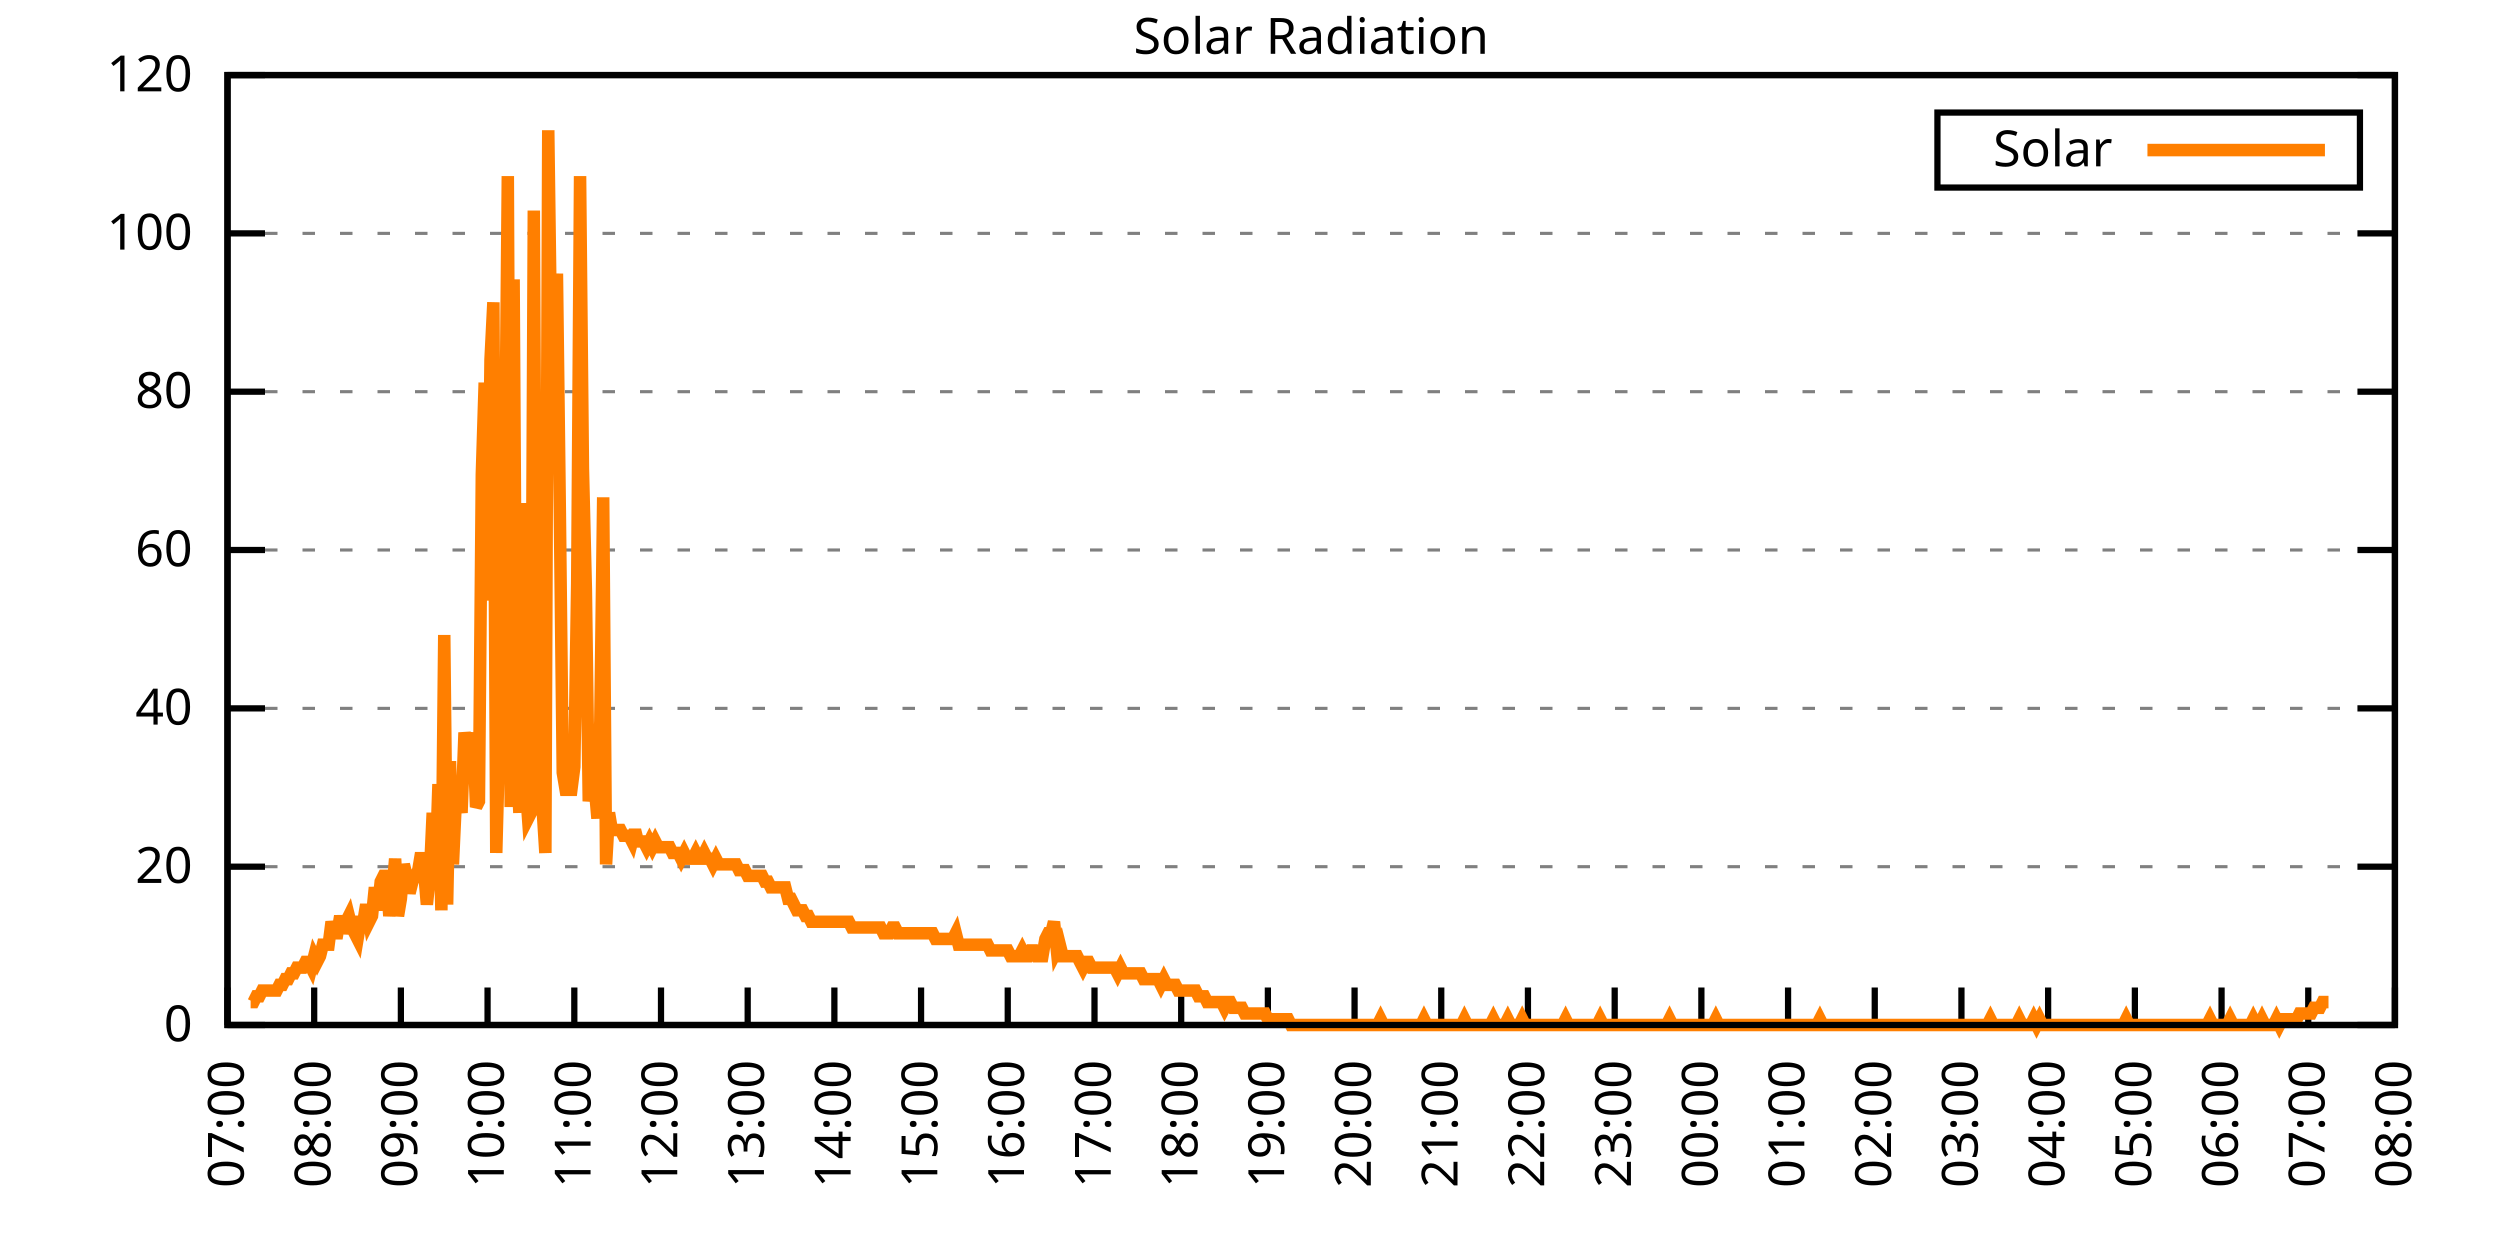
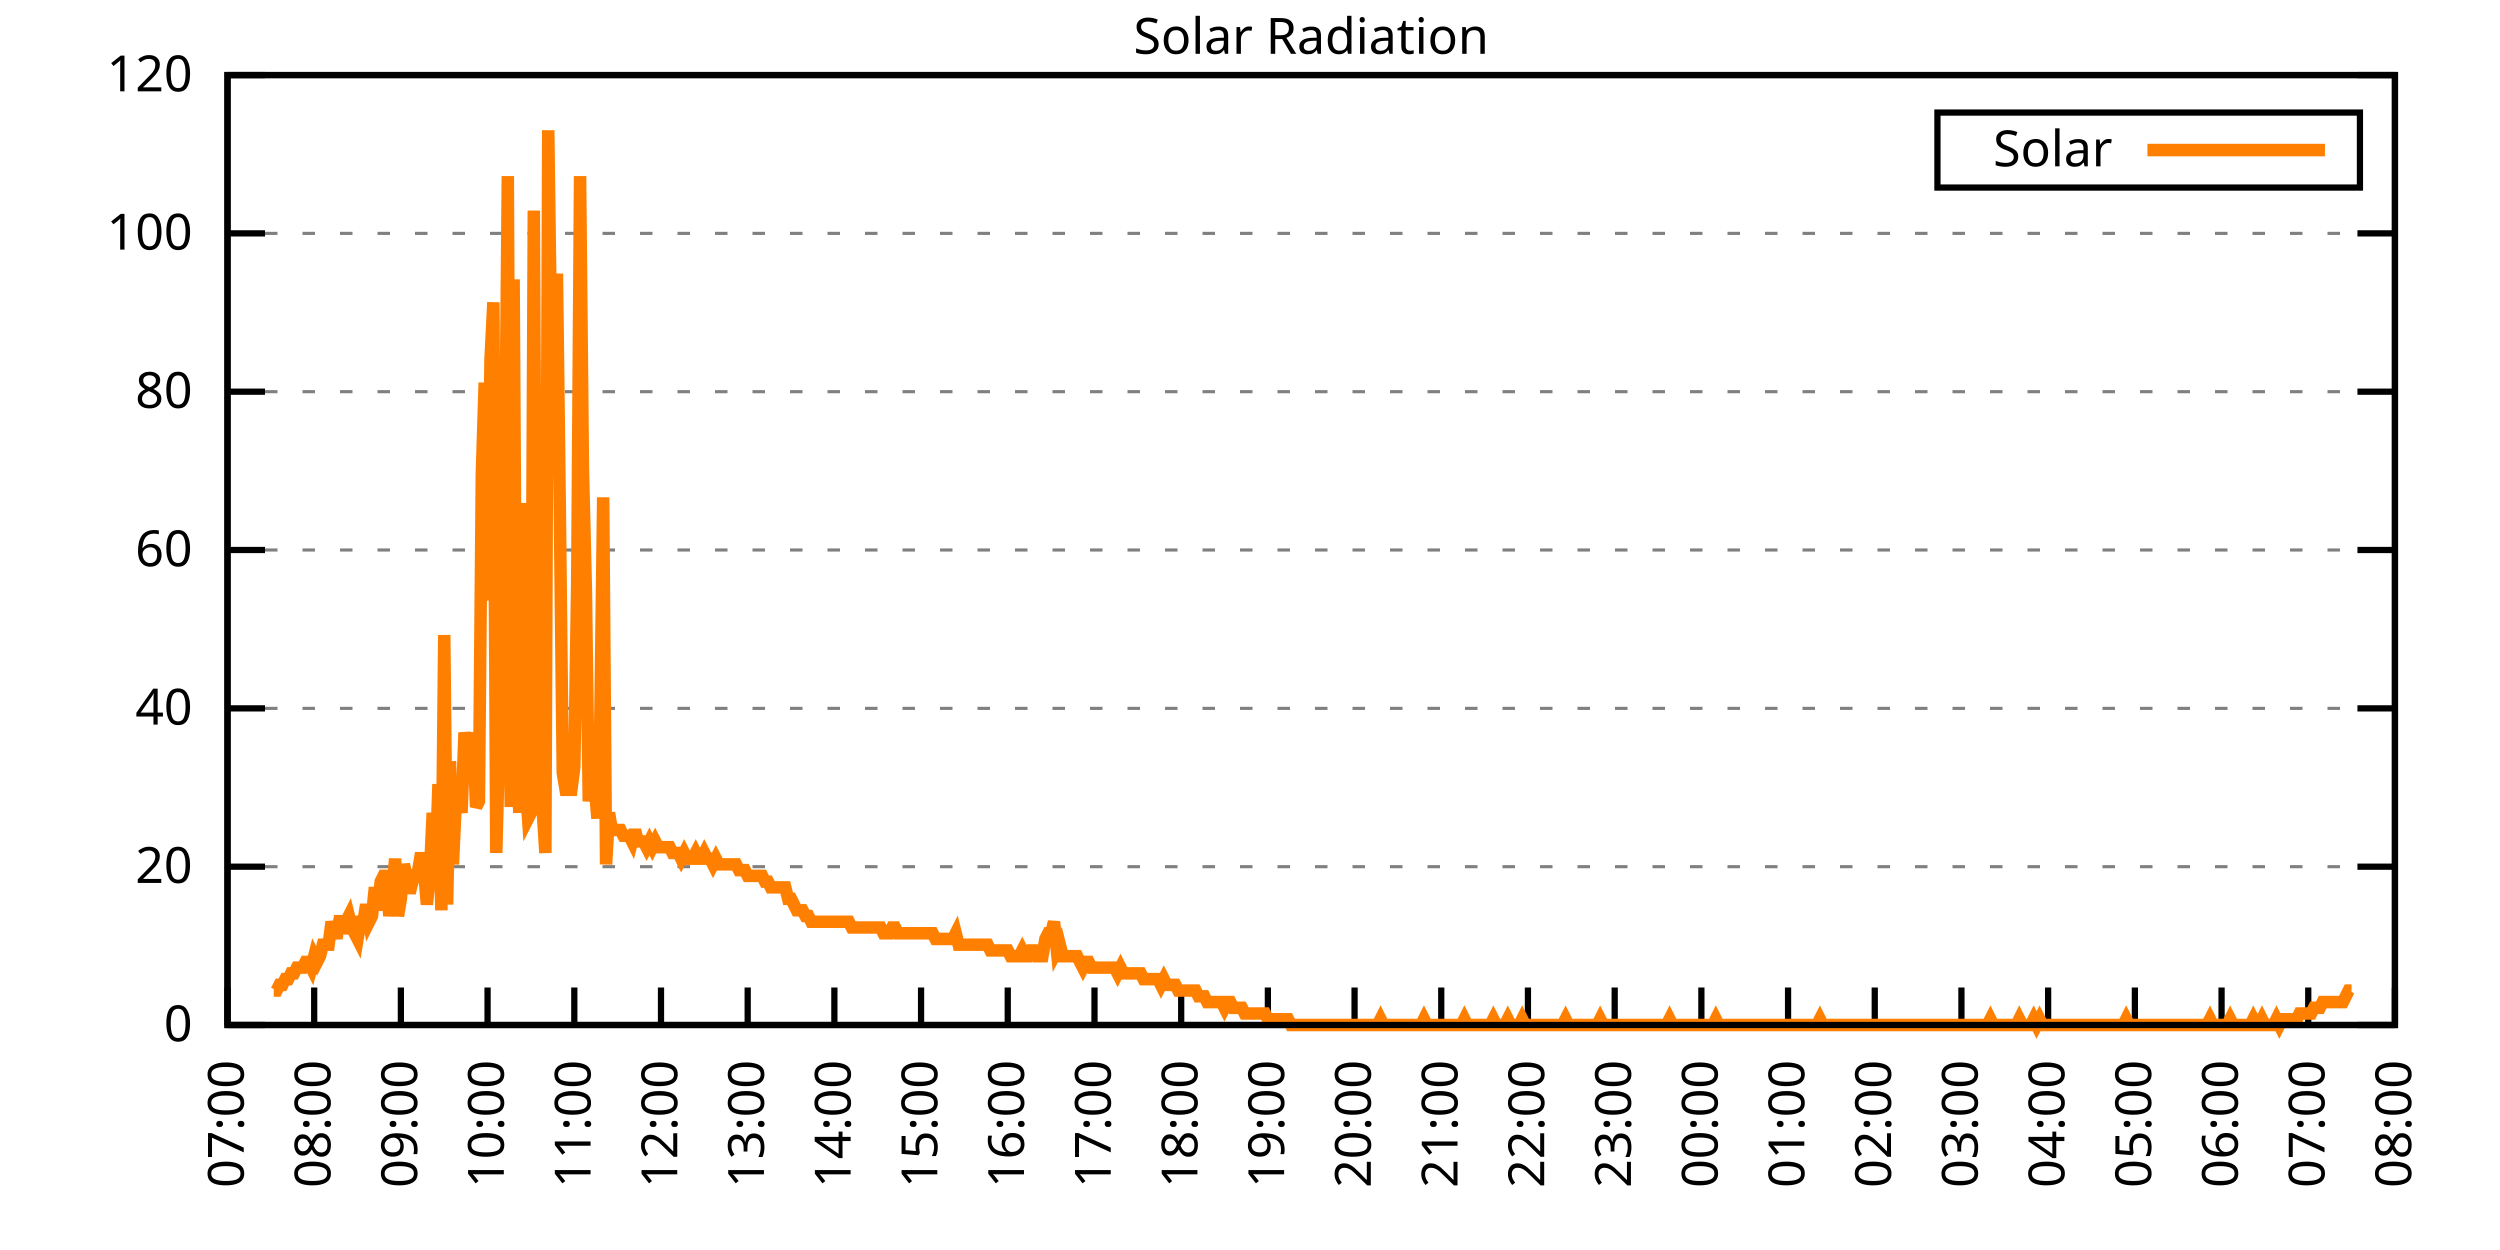
<svg xmlns="http://www.w3.org/2000/svg" xmlns:xlink="http://www.w3.org/1999/xlink" width="400" height="200" viewBox="0 0 400 200">
  <g id="gnuplot_canvas">
    <rect x="0" y="0" width="400" height="200" fill="none" />
    <defs>
      <circle id="gpDot" r="0.5" stroke-width="0.5" stroke="currentColor" />
      <path id="gpPt0" stroke-width="0.333" stroke="currentColor" d="M-1,0 h2 M0,-1 v2" />
      <path id="gpPt1" stroke-width="0.333" stroke="currentColor" d="M-1,-1 L1,1 M1,-1 L-1,1" />
      <path id="gpPt2" stroke-width="0.333" stroke="currentColor" d="M-1,0 L1,0 M0,-1 L0,1 M-1,-1 L1,1 M-1,1 L1,-1" />
      <rect id="gpPt3" stroke-width="0.333" stroke="currentColor" x="-1" y="-1" width="2" height="2" />
      <rect id="gpPt4" stroke-width="0.333" stroke="currentColor" fill="currentColor" x="-1" y="-1" width="2" height="2" />
      <circle id="gpPt5" stroke-width="0.333" stroke="currentColor" cx="0" cy="0" r="1" />
      <use xlink:href="#gpPt5" id="gpPt6" fill="currentColor" stroke="none" />
      <path id="gpPt7" stroke-width="0.333" stroke="currentColor" d="M0,-1.33 L-1.33,0.67 L1.33,0.67 z" />
      <use xlink:href="#gpPt7" id="gpPt8" fill="currentColor" stroke="none" />
      <use xlink:href="#gpPt7" id="gpPt9" stroke="currentColor" transform="rotate(180)" />
      <use xlink:href="#gpPt9" id="gpPt10" fill="currentColor" stroke="none" />
      <use xlink:href="#gpPt3" id="gpPt11" stroke="currentColor" transform="rotate(45)" />
      <use xlink:href="#gpPt11" id="gpPt12" fill="currentColor" stroke="none" />
      <path id="gpPt13" stroke-width="0.333" stroke="currentColor" d="M0,1.330 L1.265,0.411 L0.782,-1.067 L-0.782,-1.076 L-1.265,0.411 z" />
      <use xlink:href="#gpPt13" id="gpPt14" fill="currentColor" stroke="none" />
      <filter id="textbox" filterUnits="objectBoundingBox" x="0" y="0" height="1" width="1">
        <feFlood flood-color="white" flood-opacity="1" result="bgnd" />
        <feComposite in="SourceGraphic" in2="bgnd" operator="atop" />
      </filter>
      <filter id="greybox" filterUnits="objectBoundingBox" x="0" y="0" height="1" width="1">
        <feFlood flood-color="lightgrey" flood-opacity="1" result="grey" />
        <feComposite in="SourceGraphic" in2="grey" operator="atop" />
      </filter>
    </defs>
    <g fill="none" color="white" stroke="currentColor" stroke-width="1.00" stroke-linecap="butt" stroke-linejoin="miter">
</g>
    <g fill="none" color="black" stroke="currentColor" stroke-width="1.00" stroke-linecap="butt" stroke-linejoin="miter">
      <g stroke="none" shape-rendering="crispEdges">
        <polygon fill="rgb(255, 255, 255)" points="36.40,164.00 383.18,164.00 383.18,12.02 36.40,12.02 " />
      </g>
    </g>
    <g fill="none" color="black" stroke="currentColor" stroke-width="1.00" stroke-linecap="butt" stroke-linejoin="miter">
</g>
    <g fill="none" color="black" stroke="black" stroke-width="0.50" stroke-linecap="butt" stroke-linejoin="miter">
</g>
    <g fill="none" color="gray" stroke="currentColor" stroke-width="0.50" stroke-linecap="butt" stroke-linejoin="miter">
      <path stroke="gray" stroke-dasharray="2,4" class="gridline" d="M36.40,164.00 L383.19,164.00  " />
    </g>
    <g fill="none" color="gray" stroke="gray" stroke-width="1.00" stroke-linecap="butt" stroke-linejoin="miter">
</g>
    <g fill="none" color="black" stroke="currentColor" stroke-width="1.00" stroke-linecap="butt" stroke-linejoin="miter">
      <path stroke="black" d="M36.40,164.00 L42.40,164.00 M383.19,164.00 L377.19,164.00  " />
      <g transform="translate(30.80,166.60)" stroke="none" fill="black" font-family="Sans" font-size="8.00" text-anchor="end">
        <text>
          <tspan font-family="Sans"> 0</tspan>
        </text>
      </g>
    </g>
    <g fill="none" color="black" stroke="currentColor" stroke-width="1.00" stroke-linecap="butt" stroke-linejoin="miter">
</g>
    <g fill="none" color="black" stroke="black" stroke-width="0.50" stroke-linecap="butt" stroke-linejoin="miter">
</g>
    <g fill="none" color="gray" stroke="currentColor" stroke-width="0.50" stroke-linecap="butt" stroke-linejoin="miter">
      <path stroke="gray" stroke-dasharray="2,4" class="gridline" d="M36.40,138.67 L383.19,138.67  " />
    </g>
    <g fill="none" color="gray" stroke="gray" stroke-width="1.00" stroke-linecap="butt" stroke-linejoin="miter">
</g>
    <g fill="none" color="black" stroke="currentColor" stroke-width="1.00" stroke-linecap="butt" stroke-linejoin="miter">
      <path stroke="black" d="M36.40,138.67 L42.40,138.67 M383.19,138.67 L377.19,138.67  " />
      <g transform="translate(30.80,141.27)" stroke="none" fill="black" font-family="Sans" font-size="8.00" text-anchor="end">
        <text>
          <tspan font-family="Sans"> 20</tspan>
        </text>
      </g>
    </g>
    <g fill="none" color="black" stroke="currentColor" stroke-width="1.00" stroke-linecap="butt" stroke-linejoin="miter">
</g>
    <g fill="none" color="black" stroke="black" stroke-width="0.50" stroke-linecap="butt" stroke-linejoin="miter">
</g>
    <g fill="none" color="gray" stroke="currentColor" stroke-width="0.50" stroke-linecap="butt" stroke-linejoin="miter">
      <path stroke="gray" stroke-dasharray="2,4" class="gridline" d="M36.40,113.34 L383.19,113.34  " />
    </g>
    <g fill="none" color="gray" stroke="gray" stroke-width="1.00" stroke-linecap="butt" stroke-linejoin="miter">
</g>
    <g fill="none" color="black" stroke="currentColor" stroke-width="1.00" stroke-linecap="butt" stroke-linejoin="miter">
      <path stroke="black" d="M36.40,113.34 L42.40,113.34 M383.19,113.34 L377.19,113.34  " />
      <g transform="translate(30.80,115.94)" stroke="none" fill="black" font-family="Sans" font-size="8.00" text-anchor="end">
        <text>
          <tspan font-family="Sans"> 40</tspan>
        </text>
      </g>
    </g>
    <g fill="none" color="black" stroke="currentColor" stroke-width="1.00" stroke-linecap="butt" stroke-linejoin="miter">
</g>
    <g fill="none" color="black" stroke="black" stroke-width="0.50" stroke-linecap="butt" stroke-linejoin="miter">
</g>
    <g fill="none" color="gray" stroke="currentColor" stroke-width="0.50" stroke-linecap="butt" stroke-linejoin="miter">
      <path stroke="gray" stroke-dasharray="2,4" class="gridline" d="M36.40,88.00 L383.19,88.00  " />
    </g>
    <g fill="none" color="gray" stroke="gray" stroke-width="1.00" stroke-linecap="butt" stroke-linejoin="miter">
</g>
    <g fill="none" color="black" stroke="currentColor" stroke-width="1.00" stroke-linecap="butt" stroke-linejoin="miter">
      <path stroke="black" d="M36.40,88.00 L42.40,88.00 M383.19,88.00 L377.19,88.00  " />
      <g transform="translate(30.80,90.60)" stroke="none" fill="black" font-family="Sans" font-size="8.00" text-anchor="end">
        <text>
          <tspan font-family="Sans"> 60</tspan>
        </text>
      </g>
    </g>
    <g fill="none" color="black" stroke="currentColor" stroke-width="1.00" stroke-linecap="butt" stroke-linejoin="miter">
</g>
    <g fill="none" color="black" stroke="black" stroke-width="0.50" stroke-linecap="butt" stroke-linejoin="miter">
</g>
    <g fill="none" color="gray" stroke="currentColor" stroke-width="0.50" stroke-linecap="butt" stroke-linejoin="miter">
      <path stroke="gray" stroke-dasharray="2,4" class="gridline" d="M36.40,62.67 L383.19,62.67  " />
    </g>
    <g fill="none" color="gray" stroke="gray" stroke-width="1.00" stroke-linecap="butt" stroke-linejoin="miter">
</g>
    <g fill="none" color="black" stroke="currentColor" stroke-width="1.00" stroke-linecap="butt" stroke-linejoin="miter">
      <path stroke="black" d="M36.40,62.67 L42.40,62.67 M383.19,62.67 L377.19,62.67  " />
      <g transform="translate(30.80,65.27)" stroke="none" fill="black" font-family="Sans" font-size="8.00" text-anchor="end">
        <text>
          <tspan font-family="Sans"> 80</tspan>
        </text>
      </g>
    </g>
    <g fill="none" color="black" stroke="currentColor" stroke-width="1.00" stroke-linecap="butt" stroke-linejoin="miter">
</g>
    <g fill="none" color="black" stroke="black" stroke-width="0.50" stroke-linecap="butt" stroke-linejoin="miter">
</g>
    <g fill="none" color="gray" stroke="currentColor" stroke-width="0.50" stroke-linecap="butt" stroke-linejoin="miter">
      <path stroke="gray" stroke-dasharray="2,4" class="gridline" d="M36.40,37.34 L383.19,37.34  " />
    </g>
    <g fill="none" color="gray" stroke="gray" stroke-width="1.00" stroke-linecap="butt" stroke-linejoin="miter">
</g>
    <g fill="none" color="black" stroke="currentColor" stroke-width="1.00" stroke-linecap="butt" stroke-linejoin="miter">
      <path stroke="black" d="M36.40,37.34 L42.40,37.34 M383.19,37.34 L377.19,37.34  " />
      <g transform="translate(30.80,39.94)" stroke="none" fill="black" font-family="Sans" font-size="8.00" text-anchor="end">
        <text>
          <tspan font-family="Sans"> 100</tspan>
        </text>
      </g>
    </g>
    <g fill="none" color="black" stroke="currentColor" stroke-width="1.00" stroke-linecap="butt" stroke-linejoin="miter">
</g>
    <g fill="none" color="black" stroke="black" stroke-width="0.50" stroke-linecap="butt" stroke-linejoin="miter">
</g>
    <g fill="none" color="gray" stroke="currentColor" stroke-width="0.50" stroke-linecap="butt" stroke-linejoin="miter">
      <path stroke="gray" stroke-dasharray="2,4" class="gridline" d="M36.40,12.01 L383.19,12.01  " />
    </g>
    <g fill="none" color="gray" stroke="gray" stroke-width="1.00" stroke-linecap="butt" stroke-linejoin="miter">
</g>
    <g fill="none" color="black" stroke="currentColor" stroke-width="1.00" stroke-linecap="butt" stroke-linejoin="miter">
      <path stroke="black" d="M36.40,12.01 L42.40,12.01 M383.19,12.01 L377.19,12.01  " />
      <g transform="translate(30.80,14.61)" stroke="none" fill="black" font-family="Sans" font-size="8.00" text-anchor="end">
        <text>
          <tspan font-family="Sans"> 120</tspan>
        </text>
      </g>
    </g>
    <g fill="none" color="black" stroke="currentColor" stroke-width="1.00" stroke-linecap="butt" stroke-linejoin="miter">
      <path stroke="black" d="M36.40,164.00 L36.40,158.00  " />
      <g transform="translate(39.00,169.60) rotate(270.00)" stroke="none" fill="black" font-family="Sans" font-size="8.00" text-anchor="end">
        <text>
          <tspan font-family="Sans">07:00</tspan>
        </text>
      </g>
    </g>
    <g fill="none" color="black" stroke="currentColor" stroke-width="1.00" stroke-linecap="butt" stroke-linejoin="miter">
      <path stroke="black" d="M50.27,164.00 L50.27,158.00  " />
      <g transform="translate(52.87,169.60) rotate(270.00)" stroke="none" fill="black" font-family="Sans" font-size="8.00" text-anchor="end">
        <text>
          <tspan font-family="Sans">08:00</tspan>
        </text>
      </g>
    </g>
    <g fill="none" color="black" stroke="currentColor" stroke-width="1.00" stroke-linecap="butt" stroke-linejoin="miter">
      <path stroke="black" d="M64.14,164.00 L64.14,158.00  " />
      <g transform="translate(66.74,169.60) rotate(270.00)" stroke="none" fill="black" font-family="Sans" font-size="8.00" text-anchor="end">
        <text>
          <tspan font-family="Sans">09:00</tspan>
        </text>
      </g>
    </g>
    <g fill="none" color="black" stroke="currentColor" stroke-width="1.00" stroke-linecap="butt" stroke-linejoin="miter">
      <path stroke="black" d="M78.01,164.00 L78.01,158.00  " />
      <g transform="translate(80.61,169.60) rotate(270.00)" stroke="none" fill="black" font-family="Sans" font-size="8.00" text-anchor="end">
        <text>
          <tspan font-family="Sans">10:00</tspan>
        </text>
      </g>
    </g>
    <g fill="none" color="black" stroke="currentColor" stroke-width="1.00" stroke-linecap="butt" stroke-linejoin="miter">
      <path stroke="black" d="M91.89,164.00 L91.89,158.00  " />
      <g transform="translate(94.49,169.60) rotate(270.00)" stroke="none" fill="black" font-family="Sans" font-size="8.00" text-anchor="end">
        <text>
          <tspan font-family="Sans">11:00</tspan>
        </text>
      </g>
    </g>
    <g fill="none" color="black" stroke="currentColor" stroke-width="1.00" stroke-linecap="butt" stroke-linejoin="miter">
      <path stroke="black" d="M105.76,164.00 L105.76,158.00  " />
      <g transform="translate(108.36,169.60) rotate(270.00)" stroke="none" fill="black" font-family="Sans" font-size="8.00" text-anchor="end">
        <text>
          <tspan font-family="Sans">12:00</tspan>
        </text>
      </g>
    </g>
    <g fill="none" color="black" stroke="currentColor" stroke-width="1.00" stroke-linecap="butt" stroke-linejoin="miter">
      <path stroke="black" d="M119.63,164.00 L119.63,158.00  " />
      <g transform="translate(122.23,169.60) rotate(270.00)" stroke="none" fill="black" font-family="Sans" font-size="8.00" text-anchor="end">
        <text>
          <tspan font-family="Sans">13:00</tspan>
        </text>
      </g>
    </g>
    <g fill="none" color="black" stroke="currentColor" stroke-width="1.00" stroke-linecap="butt" stroke-linejoin="miter">
      <path stroke="black" d="M133.50,164.00 L133.50,158.00  " />
      <g transform="translate(136.10,169.60) rotate(270.00)" stroke="none" fill="black" font-family="Sans" font-size="8.00" text-anchor="end">
        <text>
          <tspan font-family="Sans">14:00</tspan>
        </text>
      </g>
    </g>
    <g fill="none" color="black" stroke="currentColor" stroke-width="1.00" stroke-linecap="butt" stroke-linejoin="miter">
      <path stroke="black" d="M147.37,164.00 L147.37,158.00  " />
      <g transform="translate(149.97,169.60) rotate(270.00)" stroke="none" fill="black" font-family="Sans" font-size="8.00" text-anchor="end">
        <text>
          <tspan font-family="Sans">15:00</tspan>
        </text>
      </g>
    </g>
    <g fill="none" color="black" stroke="currentColor" stroke-width="1.00" stroke-linecap="butt" stroke-linejoin="miter">
      <path stroke="black" d="M161.24,164.00 L161.24,158.00  " />
      <g transform="translate(163.84,169.60) rotate(270.00)" stroke="none" fill="black" font-family="Sans" font-size="8.00" text-anchor="end">
        <text>
          <tspan font-family="Sans">16:00</tspan>
        </text>
      </g>
    </g>
    <g fill="none" color="black" stroke="currentColor" stroke-width="1.00" stroke-linecap="butt" stroke-linejoin="miter">
      <path stroke="black" d="M175.12,164.00 L175.12,158.00  " />
      <g transform="translate(177.72,169.60) rotate(270.00)" stroke="none" fill="black" font-family="Sans" font-size="8.00" text-anchor="end">
        <text>
          <tspan font-family="Sans">17:00</tspan>
        </text>
      </g>
    </g>
    <g fill="none" color="black" stroke="currentColor" stroke-width="1.00" stroke-linecap="butt" stroke-linejoin="miter">
      <path stroke="black" d="M188.99,164.00 L188.99,158.00  " />
      <g transform="translate(191.59,169.60) rotate(270.00)" stroke="none" fill="black" font-family="Sans" font-size="8.00" text-anchor="end">
        <text>
          <tspan font-family="Sans">18:00</tspan>
        </text>
      </g>
    </g>
    <g fill="none" color="black" stroke="currentColor" stroke-width="1.00" stroke-linecap="butt" stroke-linejoin="miter">
      <path stroke="black" d="M202.86,164.00 L202.86,158.00  " />
      <g transform="translate(205.46,169.60) rotate(270.00)" stroke="none" fill="black" font-family="Sans" font-size="8.00" text-anchor="end">
        <text>
          <tspan font-family="Sans">19:00</tspan>
        </text>
      </g>
    </g>
    <g fill="none" color="black" stroke="currentColor" stroke-width="1.00" stroke-linecap="butt" stroke-linejoin="miter">
      <path stroke="black" d="M216.73,164.00 L216.73,158.00  " />
      <g transform="translate(219.33,169.60) rotate(270.00)" stroke="none" fill="black" font-family="Sans" font-size="8.00" text-anchor="end">
        <text>
          <tspan font-family="Sans">20:00</tspan>
        </text>
      </g>
    </g>
    <g fill="none" color="black" stroke="currentColor" stroke-width="1.00" stroke-linecap="butt" stroke-linejoin="miter">
      <path stroke="black" d="M230.60,164.00 L230.60,158.00  " />
      <g transform="translate(233.20,169.60) rotate(270.00)" stroke="none" fill="black" font-family="Sans" font-size="8.00" text-anchor="end">
        <text>
          <tspan font-family="Sans">21:00</tspan>
        </text>
      </g>
    </g>
    <g fill="none" color="black" stroke="currentColor" stroke-width="1.00" stroke-linecap="butt" stroke-linejoin="miter">
      <path stroke="black" d="M244.47,164.00 L244.47,158.00  " />
      <g transform="translate(247.07,169.60) rotate(270.00)" stroke="none" fill="black" font-family="Sans" font-size="8.00" text-anchor="end">
        <text>
          <tspan font-family="Sans">22:00</tspan>
        </text>
      </g>
    </g>
    <g fill="none" color="black" stroke="currentColor" stroke-width="1.00" stroke-linecap="butt" stroke-linejoin="miter">
      <path stroke="black" d="M258.35,164.00 L258.35,158.00  " />
      <g transform="translate(260.95,169.60) rotate(270.00)" stroke="none" fill="black" font-family="Sans" font-size="8.00" text-anchor="end">
        <text>
          <tspan font-family="Sans">23:00</tspan>
        </text>
      </g>
    </g>
    <g fill="none" color="black" stroke="currentColor" stroke-width="1.00" stroke-linecap="butt" stroke-linejoin="miter">
      <path stroke="black" d="M272.22,164.00 L272.22,158.00  " />
      <g transform="translate(274.82,169.60) rotate(270.00)" stroke="none" fill="black" font-family="Sans" font-size="8.00" text-anchor="end">
        <text>
          <tspan font-family="Sans">00:00</tspan>
        </text>
      </g>
    </g>
    <g fill="none" color="black" stroke="currentColor" stroke-width="1.00" stroke-linecap="butt" stroke-linejoin="miter">
      <path stroke="black" d="M286.09,164.00 L286.09,158.00  " />
      <g transform="translate(288.69,169.60) rotate(270.00)" stroke="none" fill="black" font-family="Sans" font-size="8.00" text-anchor="end">
        <text>
          <tspan font-family="Sans">01:00</tspan>
        </text>
      </g>
    </g>
    <g fill="none" color="black" stroke="currentColor" stroke-width="1.00" stroke-linecap="butt" stroke-linejoin="miter">
      <path stroke="black" d="M299.96,164.00 L299.96,158.00  " />
      <g transform="translate(302.56,169.60) rotate(270.00)" stroke="none" fill="black" font-family="Sans" font-size="8.00" text-anchor="end">
        <text>
          <tspan font-family="Sans">02:00</tspan>
        </text>
      </g>
    </g>
    <g fill="none" color="black" stroke="currentColor" stroke-width="1.00" stroke-linecap="butt" stroke-linejoin="miter">
      <path stroke="black" d="M313.83,164.00 L313.83,158.00  " />
      <g transform="translate(316.43,169.60) rotate(270.00)" stroke="none" fill="black" font-family="Sans" font-size="8.00" text-anchor="end">
        <text>
          <tspan font-family="Sans">03:00</tspan>
        </text>
      </g>
    </g>
    <g fill="none" color="black" stroke="currentColor" stroke-width="1.00" stroke-linecap="butt" stroke-linejoin="miter">
      <path stroke="black" d="M327.70,164.00 L327.70,158.00  " />
      <g transform="translate(330.30,169.60) rotate(270.00)" stroke="none" fill="black" font-family="Sans" font-size="8.00" text-anchor="end">
        <text>
          <tspan font-family="Sans">04:00</tspan>
        </text>
      </g>
    </g>
    <g fill="none" color="black" stroke="currentColor" stroke-width="1.00" stroke-linecap="butt" stroke-linejoin="miter">
      <path stroke="black" d="M341.58,164.00 L341.58,158.00  " />
      <g transform="translate(344.18,169.60) rotate(270.00)" stroke="none" fill="black" font-family="Sans" font-size="8.00" text-anchor="end">
        <text>
          <tspan font-family="Sans">05:00</tspan>
        </text>
      </g>
    </g>
    <g fill="none" color="black" stroke="currentColor" stroke-width="1.00" stroke-linecap="butt" stroke-linejoin="miter">
      <path stroke="black" d="M355.45,164.00 L355.45,158.00  " />
      <g transform="translate(358.05,169.60) rotate(270.00)" stroke="none" fill="black" font-family="Sans" font-size="8.00" text-anchor="end">
        <text>
          <tspan font-family="Sans">06:00</tspan>
        </text>
      </g>
    </g>
    <g fill="none" color="black" stroke="currentColor" stroke-width="1.00" stroke-linecap="butt" stroke-linejoin="miter">
      <path stroke="black" d="M369.32,164.00 L369.32,158.00  " />
      <g transform="translate(371.92,169.60) rotate(270.00)" stroke="none" fill="black" font-family="Sans" font-size="8.00" text-anchor="end">
        <text>
          <tspan font-family="Sans">07:00</tspan>
        </text>
      </g>
    </g>
    <g fill="none" color="black" stroke="currentColor" stroke-width="1.00" stroke-linecap="butt" stroke-linejoin="miter">
      <path stroke="black" d="M383.19,164.00 L383.19,158.00  " />
      <g transform="translate(385.79,169.60) rotate(270.00)" stroke="none" fill="black" font-family="Sans" font-size="8.00" text-anchor="end">
        <text>
          <tspan font-family="Sans">08:00</tspan>
        </text>
      </g>
    </g>
    <g fill="none" color="black" stroke="currentColor" stroke-width="1.00" stroke-linecap="butt" stroke-linejoin="miter">
</g>
    <g fill="none" color="black" stroke="currentColor" stroke-width="1.00" stroke-linecap="butt" stroke-linejoin="miter">
      <path stroke="black" d="M36.40,12.01 L36.40,164.00 L383.19,164.00 L383.19,12.01 L36.40,12.01 Z  " />
    </g>
    <g fill="none" color="black" stroke="currentColor" stroke-width="1.00" stroke-linecap="butt" stroke-linejoin="miter">
</g>
    <g fill="none" color="black" stroke="currentColor" stroke-width="1.00" stroke-linecap="butt" stroke-linejoin="miter">
      <path stroke="black" d="M309.99,30.01 L309.99,18.01 L377.59,18.01 L377.59,30.01 L309.99,30.01 Z  " />
    </g>
    <g id="Solar_Radiation_plot_1">
      <g fill="none" color="white" stroke="black" stroke-width="2.00" stroke-linecap="butt" stroke-linejoin="miter">
</g>
      <g fill="none" color="black" stroke="currentColor" stroke-width="2.00" stroke-linecap="butt" stroke-linejoin="miter">
        <g transform="translate(337.99,26.61)" stroke="none" fill="black" font-family="Sans" font-size="8.00" text-anchor="end">
          <text>
            <tspan font-family="Sans">Solar</tspan>
          </text>
        </g>
      </g>
      <g fill="none" color="black" stroke="currentColor" stroke-width="2.00" stroke-linecap="butt" stroke-linejoin="miter">
-         <path stroke="rgb(255, 127,   0)" d="M343.59,24.01 L371.99,24.01 M40.10,160.33 L40.56,160.33 L41.02,159.41 L41.49,159.41 L41.95,158.49 L42.41,158.49   L42.87,158.49 L43.34,158.49 L43.80,158.49 L44.26,158.49 L44.72,157.58 L45.19,157.58 L45.65,156.66 L46.11,156.66   L46.57,155.74 L47.03,155.74 L47.50,154.82 L47.96,154.82 L48.42,154.82 L48.88,153.91 L49.35,153.91 L49.81,154.82   L50.27,152.99 L50.73,153.91 L51.20,152.99 L51.66,151.15 L52.12,151.15 L52.58,151.15 L53.05,147.48 L53.51,149.32   L53.97,149.32 L54.43,146.56 L54.90,149.32 L55.36,147.48 L55.82,146.56 L56.28,148.40 L56.75,149.32 L57.21,150.23   L57.67,147.48 L58.13,147.48 L58.59,144.73 L59.06,147.48 L59.52,146.56 L59.98,141.98 L60.44,145.65 L60.91,141.06   L61.37,140.14 L61.83,140.14 L62.29,146.56 L62.76,142.89 L63.22,137.39 L63.68,146.56 L64.14,143.81 L64.61,138.30   L65.07,140.14 L65.53,142.89 L65.99,141.06 L66.46,140.14 L66.92,139.22 L67.38,136.47 L67.84,139.22 L68.30,144.73   L68.77,140.14 L69.23,130.05 L69.69,139.22 L70.15,125.46 L70.62,145.65 L71.08,101.60 L71.54,144.73 L72.00,121.79   L72.47,138.30 L72.93,128.21 L73.39,127.29 L73.85,130.05 L74.32,117.20 L74.78,119.95 L75.24,121.79 L75.70,117.20   L76.17,129.13 L76.63,128.21 L77.09,75.90 L77.55,61.22 L78.01,96.09 L78.48,57.55 L78.94,48.37 L79.40,136.47   L79.86,119.03 L80.33,64.89 L80.79,79.57 L81.25,28.18 L81.71,129.13 L82.18,44.70 L82.64,120.87 L83.10,130.05   L83.56,80.49 L84.03,124.54 L84.49,130.96 L84.95,130.05 L85.41,33.69 L85.88,129.13 L86.34,93.34 L86.80,129.13   L87.26,136.47 L87.72,20.84 L88.19,55.71 L88.65,56.63 L89.11,43.78 L89.57,81.41 L90.04,123.62 L90.50,126.37   L90.96,126.37 L91.42,126.37 L91.89,122.70 L92.35,93.34 L92.81,28.18 L93.27,74.98 L93.74,94.26 L94.20,128.21   L94.66,124.54 L95.12,125.46 L95.59,130.96 L96.05,115.36 L96.51,79.57 L96.97,138.30 L97.44,130.05 L97.90,132.80   L98.36,132.80 L98.82,132.80 L99.28,132.80 L99.75,133.72 L100.21,133.72 L100.67,133.72 L101.13,134.63 L101.60,132.80   L102.06,134.63 L102.52,134.63 L102.98,134.63 L103.45,135.55 L103.91,134.63 L104.37,135.55 L104.83,134.63 L105.30,135.55   L105.76,135.55 L106.22,135.55 L106.68,135.55 L107.15,135.55 L107.61,136.47 L108.07,136.47 L108.53,136.47 L108.99,137.39   L109.46,136.47 L109.92,137.39 L110.38,137.39 L110.84,137.39 L111.31,136.47 L111.77,137.39 L112.23,137.39 L112.69,136.47   L113.16,137.39 L113.62,137.39 L114.08,138.30 L114.54,137.39 L115.01,138.30 L115.47,138.30 L115.93,138.30 L116.39,138.30   L116.86,138.30 L117.32,138.30 L117.78,138.30 L118.24,139.22 L118.70,139.22 L119.17,139.22 L119.63,140.14 L120.09,140.14   L120.55,140.14 L121.02,140.14 L121.48,140.14 L121.94,140.14 L122.40,141.06 L122.87,141.06 L123.33,141.98 L123.79,141.98   L124.25,141.98 L124.72,141.98 L125.18,141.98 L125.64,141.98 L126.10,143.81 L126.57,143.81 L127.03,144.73 L127.49,145.65   L127.95,145.65 L128.41,145.65 L128.88,146.56 L129.34,146.56 L129.80,147.48 L130.26,147.48 L130.73,147.48 L131.19,147.48   L131.65,147.48 L132.11,147.48 L132.58,147.48 L133.04,147.48 L133.50,147.48 L133.96,147.48 L134.43,147.48 L134.89,147.48   L135.35,147.48 L135.81,147.48 L136.28,148.40 L136.74,148.40 L137.20,148.40 L137.66,148.40 L138.13,148.40 L138.59,148.40   L139.05,148.40 L139.51,148.40 L139.97,148.40 L140.44,148.40 L140.90,148.40 L141.36,149.32 L141.82,149.32 L142.29,149.32   L142.75,148.40 L143.21,148.40 L143.67,149.32 L144.14,149.32 L144.60,149.32 L145.06,149.32 L145.52,149.32 L145.99,149.32   L146.45,149.32 L146.91,149.32 L147.37,149.32 L147.84,149.32 L148.30,149.32 L148.76,149.32 L149.22,149.32 L149.68,150.23   L150.15,150.23 L150.61,150.23 L151.07,150.23 L151.53,150.23 L152.00,150.23 L152.46,150.23 L152.92,149.32 L153.38,151.15   L153.85,151.15 L154.31,151.15 L154.77,151.15 L155.23,151.15 L155.70,151.15 L156.16,151.15 L156.62,151.15 L157.08,151.15   L157.55,151.15 L158.01,151.15 L158.47,152.07 L158.93,152.07 L159.39,152.07 L159.86,152.07 L160.32,152.07 L160.78,152.07   L161.24,152.07 L161.71,152.99 L162.17,152.99 L162.63,152.99 L163.09,152.99 L163.56,152.07 L164.02,152.99 L164.48,152.99   L164.94,152.07 L165.41,152.07 L165.87,152.99 L166.33,152.99 L166.79,152.99 L167.26,150.23 L167.72,149.32 L168.18,149.32   L168.64,147.48 L169.10,152.07 L169.57,151.15 L170.03,152.99 L170.49,152.99 L170.95,152.99 L171.42,152.99 L171.88,152.99   L172.34,152.99 L172.80,153.91 L173.27,154.82 L173.73,153.91 L174.19,153.91 L174.65,154.82 L175.12,154.82 L175.58,154.82   L176.04,154.82 L176.50,154.82 L176.97,154.82 L177.43,154.82 L177.89,154.82 L178.35,154.82 L178.82,155.74 L179.28,154.82   L179.74,155.74 L180.20,155.74 L180.66,155.74 L181.13,155.74 L181.59,155.74 L182.05,155.74 L182.51,155.74 L182.98,156.66   L183.44,156.66 L183.90,156.66 L184.36,156.66 L184.83,156.66 L185.29,156.66 L185.75,157.58 L186.21,156.66 L186.68,157.58   L187.14,157.58 L187.60,157.58 L188.06,157.58 L188.53,158.49 L188.99,158.49 L189.45,158.49 L189.91,158.49 L190.37,158.49   L190.84,158.49 L191.30,158.49 L191.76,159.41 L192.22,159.41 L192.69,159.41 L193.15,160.33 L193.61,160.33 L194.07,160.33   L194.54,160.33 L195.00,160.33 L195.46,160.33 L195.92,161.25 L196.39,160.33 L196.85,160.33 L197.31,161.25 L197.77,161.25   L198.24,161.25 L198.70,161.25 L199.16,162.16 L199.62,162.16 L200.08,162.16 L200.55,162.16 L201.01,162.16 L201.47,162.16   L201.93,162.16 L202.40,162.16 L202.86,163.08 L203.32,163.08 L203.78,163.08 L204.25,163.08 L204.71,163.08 L205.17,163.08   L205.63,163.08 L206.10,163.08 L206.56,164.00 L207.02,164.00 L207.48,164.00 L207.95,164.00 L208.41,164.00 L208.87,164.00   L209.33,164.00 L209.80,164.00 L210.26,164.00 L210.72,164.00 L211.18,164.00 L211.64,164.00 L212.11,164.00 L212.57,164.00   L213.03,164.00 L213.49,164.00 L213.96,164.00 L214.42,164.00 L214.88,164.00 L215.34,164.00 L215.81,164.00 L216.27,164.00   L216.73,164.00 L217.19,164.00 L217.66,164.00 L218.12,164.00 L218.58,164.00 L219.04,164.00 L219.51,164.00 L219.97,164.00   L220.43,164.00 L220.89,163.08 L221.35,164.00 L221.82,164.00 L222.28,164.00 L222.74,164.00 L223.20,164.00 L223.67,164.00   L224.13,164.00 L224.59,164.00 L225.05,164.00 L225.52,164.00 L225.98,164.00 L226.44,164.00 L226.90,164.00 L227.37,164.00   L227.83,163.08 L228.29,164.00 L228.75,164.00 L229.22,164.00 L229.68,164.00 L230.14,164.00 L230.60,164.00 L231.06,164.00   L231.53,164.00 L231.99,164.00 L232.45,164.00 L232.91,164.00 L233.38,164.00 L233.84,164.00 L234.30,163.08 L234.76,164.00   L235.23,164.00 L235.69,164.00 L236.15,164.00 L236.61,164.00 L237.08,164.00 L237.54,164.00 L238.00,164.00 L238.46,164.00   L238.93,163.08 L239.39,164.00 L239.85,164.00 L240.31,164.00 L240.77,164.00 L241.24,163.08 L241.70,164.00 L242.16,164.00   L242.62,164.00 L243.09,164.00 L243.55,163.08 L244.01,164.00 L244.47,164.00 L244.94,164.00 L245.40,164.00 L245.86,164.00   L246.32,164.00 L246.79,164.00 L247.25,164.00 L247.71,164.00 L248.17,164.00 L248.64,164.00 L249.10,164.00 L249.56,164.00   L250.02,164.00 L250.49,163.08 L250.95,164.00 L251.41,164.00 L251.87,164.00 L252.33,164.00 L252.80,164.00 L253.26,164.00   L253.72,164.00 L254.18,164.00 L254.65,164.00 L255.11,164.00 L255.57,164.00 L256.03,163.08 L256.50,164.00 L256.96,164.00   L257.42,164.00 L257.88,164.00 L258.35,164.00 L258.81,164.00 L259.27,164.00 L259.73,164.00 L260.20,164.00 L260.66,164.00   L261.12,164.00 L261.58,164.00 L262.04,164.00 L262.51,164.00 L262.97,164.00 L263.43,164.00 L263.89,164.00 L264.36,164.00   L264.82,164.00 L265.28,164.00 L265.74,164.00 L266.21,164.00 L266.67,164.00 L267.13,163.08 L267.59,164.00 L268.06,164.00   L268.52,164.00 L268.98,164.00 L269.44,164.00 L269.91,164.00 L270.37,164.00 L270.83,164.00 L271.29,164.00 L271.75,164.00   L272.22,164.00 L272.68,164.00 L273.14,164.00 L273.60,164.00 L274.07,164.00 L274.53,163.08 L274.99,164.00 L275.45,164.00   L275.92,164.00 L276.38,164.00 L276.84,164.00 L277.30,164.00 L277.77,164.00 L278.23,164.00 L278.69,164.00 L279.15,164.00   L279.62,164.00 L280.08,164.00 L280.54,164.00 L281.00,164.00 L281.46,164.00 L281.93,164.00 L282.39,164.00 L282.85,164.00   L283.31,164.00 L283.78,164.00 L284.24,164.00 L284.70,164.00 L285.16,164.00 L285.63,164.00 L286.09,164.00 L286.55,164.00   L287.01,164.00 L287.48,164.00 L287.94,164.00 L288.40,164.00 L288.86,164.00 L289.33,164.00 L289.79,164.00 L290.25,164.00   L290.71,164.00 L291.18,163.08 L291.64,164.00 L292.10,164.00 L292.56,164.00 L293.02,164.00 L293.49,164.00 L293.95,164.00   L294.41,164.00 L294.87,164.00 L295.34,164.00 L295.80,164.00 L296.26,164.00 L296.72,164.00 L297.19,164.00 L297.65,164.00   L298.11,164.00 L298.57,164.00 L299.04,164.00 L299.50,164.00 L299.96,164.00 L300.42,164.00 L300.89,164.00 L301.35,164.00   L301.81,164.00 L302.27,164.00 L302.73,164.00 L303.20,164.00 L303.66,164.00 L304.12,164.00 L304.58,164.00 L305.05,164.00   L305.51,164.00 L305.97,164.00 L306.43,164.00 L306.90,164.00 L307.36,164.00 L307.82,164.00 L308.28,164.00 L308.75,164.00   L309.21,164.00 L309.67,164.00 L310.13,164.00 L310.60,164.00 L311.06,164.00 L311.52,164.00 L311.98,164.00 L312.44,164.00   L312.91,164.00 L313.37,164.00 L313.83,164.00 L314.29,164.00 L314.76,164.00 L315.22,164.00 L315.68,164.00 L316.14,164.00   L316.61,164.00 L317.07,164.00 L317.53,164.00 L317.99,164.00 L318.46,163.08 L318.92,164.00 L319.38,164.00 L319.84,164.00   L320.31,164.00 L320.77,164.00 L321.23,164.00 L321.69,164.00 L322.15,164.00 L322.62,164.00 L323.08,163.08 L323.54,164.00   L324.00,164.00 L324.47,164.00 L324.93,164.00 L325.39,163.08 L325.85,164.00 L326.32,163.08 L326.78,164.00 L327.24,164.00   L327.70,164.00 L328.17,164.00 L328.63,164.00 L329.09,164.00 L329.55,164.00 L330.02,164.00 L330.48,164.00 L330.94,164.00   L331.40,164.00 L331.87,164.00 L332.33,164.00 L332.79,164.00 L333.25,164.00 L333.71,164.00 L334.18,164.00 L334.64,164.00   L335.10,164.00 L335.56,164.00 L336.03,164.00 L336.49,164.00 L336.95,164.00 L337.41,164.00 L337.88,164.00 L338.34,164.00   L338.80,164.00 L339.26,164.00 L339.73,164.00 L340.19,163.08 L340.65,164.00 L341.11,164.00 L341.58,164.00 L342.04,164.00   L342.50,164.00 L342.96,164.00 L343.42,164.00 L343.89,164.00 L344.35,164.00 L344.81,164.00 L345.27,164.00 L345.74,164.00   L346.20,164.00 L346.66,164.00 L347.12,164.00 L347.59,164.00 L348.05,164.00 L348.51,164.00 L348.97,164.00 L349.44,164.00   L349.90,164.00 L350.36,164.00 L350.82,164.00 L351.29,164.00 L351.75,164.00 L352.21,164.00 L352.67,164.00 L353.13,164.00   L353.60,163.08 L354.06,164.00 L354.52,164.00 L354.98,164.00 L355.45,164.00 L355.91,164.00 L356.37,164.00 L356.83,163.08   L357.30,164.00 L357.76,164.00 L358.22,164.00 L358.68,164.00 L359.15,164.00 L359.61,164.00 L360.07,164.00 L360.53,163.08   L361.00,164.00 L361.46,164.00 L361.92,163.08 L362.38,164.00 L362.84,164.00 L363.31,164.00 L363.77,164.00 L364.23,163.08   L364.69,164.00 L365.16,163.08 L365.62,163.08 L366.08,163.08 L366.54,163.08 L367.01,163.08 L367.47,163.08 L367.93,162.16   L368.39,162.16 L368.86,162.16 L369.32,162.16 L369.78,162.16 L370.24,161.25 L370.71,161.25 L371.17,161.25 L371.63,160.33   L372.09,160.33 L372.56,160.33  " />
+         <path stroke="rgb(255, 127,   0)" d="M343.59,24.01 L371.99,24.01 M43.80,158.49 L44.26,158.49 L44.72,157.58 L45.19,157.58 L45.65,156.66 L46.11,156.66   L46.57,155.74 L47.03,155.74 L47.50,154.82 L47.96,154.82 L48.42,154.82 L48.88,153.91 L49.35,153.91 L49.81,154.82   L50.27,152.99 L50.73,153.91 L51.20,152.99 L51.66,151.15 L52.12,151.15 L52.58,151.15 L53.05,147.48 L53.51,149.32   L53.97,149.32 L54.43,146.56 L54.90,149.32 L55.36,147.48 L55.82,146.56 L56.28,148.40 L56.75,149.32 L57.21,150.23   L57.67,147.48 L58.13,147.48 L58.59,144.73 L59.06,147.48 L59.52,146.56 L59.98,141.98 L60.44,145.65 L60.91,141.06   L61.37,140.14 L61.83,140.14 L62.29,146.56 L62.76,142.89 L63.22,137.39 L63.68,146.56 L64.14,143.81 L64.61,138.30   L65.07,140.14 L65.53,142.89 L65.99,141.06 L66.46,140.14 L66.92,139.22 L67.38,136.47 L67.84,139.22 L68.30,144.73   L68.77,140.14 L69.23,130.05 L69.69,139.22 L70.15,125.46 L70.62,145.65 L71.08,101.60 L71.54,144.73 L72.00,121.79   L72.47,138.30 L72.93,128.21 L73.39,127.29 L73.85,130.05 L74.32,117.20 L74.78,119.95 L75.24,121.79 L75.70,117.20   L76.17,129.13 L76.63,128.21 L77.09,75.90 L77.55,61.22 L78.01,96.09 L78.48,57.55 L78.94,48.37 L79.40,136.47   L79.86,119.03 L80.33,64.89 L80.79,79.57 L81.25,28.18 L81.71,129.13 L82.18,44.70 L82.64,120.87 L83.10,130.05   L83.56,80.49 L84.03,124.54 L84.49,130.96 L84.95,130.05 L85.41,33.69 L85.88,129.13 L86.34,93.34 L86.80,129.13   L87.26,136.47 L87.72,20.84 L88.19,55.71 L88.65,56.63 L89.11,43.78 L89.57,81.41 L90.04,123.62 L90.50,126.37   L90.96,126.37 L91.42,126.37 L91.89,122.70 L92.35,93.34 L92.81,28.18 L93.27,74.98 L93.74,94.26 L94.20,128.21   L94.66,124.54 L95.12,125.46 L95.59,130.96 L96.05,115.36 L96.51,79.57 L96.97,138.30 L97.44,130.05 L97.90,132.80   L98.36,132.80 L98.82,132.80 L99.28,132.80 L99.75,133.72 L100.21,133.72 L100.67,133.72 L101.13,134.63 L101.60,132.80   L102.06,134.63 L102.52,134.63 L102.98,134.63 L103.45,135.55 L103.91,134.63 L104.37,135.55 L104.83,134.63 L105.30,135.55   L105.76,135.55 L106.22,135.55 L106.68,135.55 L107.15,135.55 L107.61,136.47 L108.07,136.47 L108.53,136.47 L108.99,137.39   L109.46,136.47 L109.92,137.39 L110.38,137.39 L110.84,137.39 L111.31,136.47 L111.77,137.39 L112.23,137.39 L112.69,136.47   L113.16,137.39 L113.62,137.39 L114.08,138.30 L114.54,137.39 L115.01,138.30 L115.47,138.30 L115.93,138.30 L116.39,138.30   L116.86,138.30 L117.32,138.30 L117.78,138.30 L118.24,139.22 L118.70,139.22 L119.17,139.22 L119.63,140.14 L120.09,140.14   L120.55,140.14 L121.02,140.14 L121.48,140.14 L121.94,140.14 L122.40,141.06 L122.87,141.06 L123.33,141.98 L123.79,141.98   L124.25,141.98 L124.72,141.98 L125.18,141.98 L125.64,141.98 L126.10,143.81 L126.57,143.81 L127.03,144.73 L127.49,145.65   L127.95,145.65 L128.41,145.65 L128.88,146.56 L129.34,146.56 L129.80,147.48 L130.26,147.48 L130.73,147.48 L131.19,147.48   L131.65,147.48 L132.11,147.48 L132.58,147.48 L133.04,147.48 L133.50,147.48 L133.96,147.48 L134.43,147.48 L134.89,147.48   L135.35,147.48 L135.81,147.48 L136.28,148.40 L136.74,148.40 L137.20,148.40 L137.66,148.40 L138.13,148.40 L138.59,148.40   L139.05,148.40 L139.51,148.40 L139.97,148.40 L140.44,148.40 L140.90,148.40 L141.36,149.32 L141.82,149.32 L142.29,149.32   L142.75,148.40 L143.21,148.40 L143.67,149.32 L144.14,149.32 L144.60,149.32 L145.06,149.32 L145.52,149.32 L145.99,149.32   L146.45,149.32 L146.91,149.32 L147.37,149.32 L147.84,149.32 L148.30,149.32 L148.76,149.32 L149.22,149.32 L149.68,150.23   L150.15,150.23 L150.61,150.23 L151.07,150.23 L151.53,150.23 L152.00,150.23 L152.46,150.23 L152.92,149.32 L153.38,151.15   L153.85,151.15 L154.31,151.15 L154.77,151.15 L155.23,151.15 L155.70,151.15 L156.16,151.15 L156.62,151.15 L157.08,151.15   L157.55,151.15 L158.01,151.15 L158.47,152.07 L158.93,152.07 L159.39,152.07 L159.86,152.07 L160.32,152.07 L160.78,152.07   L161.24,152.07 L161.71,152.99 L162.17,152.99 L162.63,152.99 L163.09,152.99 L163.56,152.07 L164.02,152.99 L164.48,152.99   L164.94,152.07 L165.41,152.07 L165.87,152.99 L166.33,152.99 L166.79,152.99 L167.26,150.23 L167.72,149.32 L168.18,149.32   L168.64,147.48 L169.10,152.07 L169.57,151.15 L170.03,152.99 L170.49,152.99 L170.95,152.99 L171.42,152.99 L171.88,152.99   L172.34,152.99 L172.80,153.91 L173.27,154.82 L173.73,153.91 L174.19,153.91 L174.65,154.82 L175.12,154.82 L175.58,154.82   L176.04,154.82 L176.50,154.82 L176.97,154.82 L177.43,154.82 L177.89,154.82 L178.35,154.82 L178.82,155.74 L179.28,154.82   L179.74,155.74 L180.20,155.74 L180.66,155.74 L181.13,155.74 L181.59,155.74 L182.05,155.74 L182.51,155.74 L182.98,156.66   L183.44,156.66 L183.90,156.66 L184.36,156.66 L184.83,156.66 L185.29,156.66 L185.75,157.58 L186.21,156.66 L186.68,157.58   L187.14,157.58 L187.60,157.58 L188.06,157.58 L188.53,158.49 L188.99,158.49 L189.45,158.49 L189.91,158.49 L190.37,158.49   L190.84,158.49 L191.30,158.49 L191.76,159.41 L192.22,159.41 L192.69,159.41 L193.15,160.33 L193.61,160.33 L194.07,160.33   L194.54,160.33 L195.00,160.33 L195.46,160.33 L195.92,161.25 L196.39,160.33 L196.85,160.33 L197.31,161.25 L197.77,161.25   L198.24,161.25 L198.70,161.25 L199.16,162.16 L199.62,162.16 L200.08,162.16 L200.55,162.16 L201.01,162.16 L201.47,162.16   L201.93,162.16 L202.40,162.16 L202.86,163.08 L203.32,163.08 L203.78,163.08 L204.25,163.08 L204.71,163.08 L205.17,163.08   L205.63,163.08 L206.10,163.08 L206.56,164.00 L207.02,164.00 L207.48,164.00 L207.95,164.00 L208.41,164.00 L208.87,164.00   L209.33,164.00 L209.80,164.00 L210.26,164.00 L210.72,164.00 L211.18,164.00 L211.64,164.00 L212.11,164.00 L212.57,164.00   L213.03,164.00 L213.49,164.00 L213.96,164.00 L214.42,164.00 L214.88,164.00 L215.34,164.00 L215.81,164.00 L216.27,164.00   L216.73,164.00 L217.19,164.00 L217.66,164.00 L218.12,164.00 L218.58,164.00 L219.04,164.00 L219.51,164.00 L219.97,164.00   L220.43,164.00 L220.89,163.08 L221.35,164.00 L221.82,164.00 L222.28,164.00 L222.74,164.00 L223.20,164.00 L223.67,164.00   L224.13,164.00 L224.59,164.00 L225.05,164.00 L225.52,164.00 L225.98,164.00 L226.44,164.00 L226.90,164.00 L227.37,164.00   L227.83,163.08 L228.29,164.00 L228.75,164.00 L229.22,164.00 L229.68,164.00 L230.14,164.00 L230.60,164.00 L231.06,164.00   L231.53,164.00 L231.99,164.00 L232.45,164.00 L232.91,164.00 L233.38,164.00 L233.84,164.00 L234.30,163.08 L234.76,164.00   L235.23,164.00 L235.69,164.00 L236.15,164.00 L236.61,164.00 L237.08,164.00 L237.54,164.00 L238.00,164.00 L238.46,164.00   L238.93,163.08 L239.39,164.00 L239.85,164.00 L240.31,164.00 L240.77,164.00 L241.24,163.08 L241.70,164.00 L242.16,164.00   L242.62,164.00 L243.09,164.00 L243.55,163.08 L244.01,164.00 L244.47,164.00 L244.94,164.00 L245.40,164.00 L245.86,164.00   L246.32,164.00 L246.79,164.00 L247.25,164.00 L247.71,164.00 L248.17,164.00 L248.64,164.00 L249.10,164.00 L249.56,164.00   L250.02,164.00 L250.49,163.08 L250.95,164.00 L251.41,164.00 L251.87,164.00 L252.33,164.00 L252.80,164.00 L253.26,164.00   L253.72,164.00 L254.18,164.00 L254.65,164.00 L255.11,164.00 L255.57,164.00 L256.03,163.08 L256.50,164.00 L256.96,164.00   L257.42,164.00 L257.88,164.00 L258.35,164.00 L258.81,164.00 L259.27,164.00 L259.73,164.00 L260.20,164.00 L260.66,164.00   L261.12,164.00 L261.58,164.00 L262.04,164.00 L262.51,164.00 L262.97,164.00 L263.43,164.00 L263.89,164.00 L264.36,164.00   L264.82,164.00 L265.28,164.00 L265.74,164.00 L266.21,164.00 L266.67,164.00 L267.13,163.08 L267.59,164.00 L268.06,164.00   L268.52,164.00 L268.98,164.00 L269.44,164.00 L269.91,164.00 L270.37,164.00 L270.83,164.00 L271.29,164.00 L271.75,164.00   L272.22,164.00 L272.68,164.00 L273.14,164.00 L273.60,164.00 L274.07,164.00 L274.53,163.08 L274.99,164.00 L275.45,164.00   L275.92,164.00 L276.38,164.00 L276.84,164.00 L277.30,164.00 L277.77,164.00 L278.23,164.00 L278.69,164.00 L279.15,164.00   L279.62,164.00 L280.08,164.00 L280.54,164.00 L281.00,164.00 L281.46,164.00 L281.93,164.00 L282.39,164.00 L282.85,164.00   L283.31,164.00 L283.78,164.00 L284.24,164.00 L284.70,164.00 L285.16,164.00 L285.63,164.00 L286.09,164.00 L286.55,164.00   L287.01,164.00 L287.48,164.00 L287.94,164.00 L288.40,164.00 L288.86,164.00 L289.33,164.00 L289.79,164.00 L290.25,164.00   L290.71,164.00 L291.18,163.08 L291.64,164.00 L292.10,164.00 L292.56,164.00 L293.02,164.00 L293.49,164.00 L293.95,164.00   L294.41,164.00 L294.87,164.00 L295.34,164.00 L295.80,164.00 L296.26,164.00 L296.72,164.00 L297.19,164.00 L297.65,164.00   L298.11,164.00 L298.57,164.00 L299.04,164.00 L299.50,164.00 L299.96,164.00 L300.42,164.00 L300.89,164.00 L301.35,164.00   L301.81,164.00 L302.27,164.00 L302.73,164.00 L303.20,164.00 L303.66,164.00 L304.12,164.00 L304.58,164.00 L305.05,164.00   L305.51,164.00 L305.97,164.00 L306.43,164.00 L306.90,164.00 L307.36,164.00 L307.82,164.00 L308.28,164.00 L308.75,164.00   L309.21,164.00 L309.67,164.00 L310.13,164.00 L310.60,164.00 L311.06,164.00 L311.52,164.00 L311.98,164.00 L312.44,164.00   L312.91,164.00 L313.37,164.00 L313.83,164.00 L314.29,164.00 L314.76,164.00 L315.22,164.00 L315.68,164.00 L316.14,164.00   L316.61,164.00 L317.07,164.00 L317.53,164.00 L317.99,164.00 L318.46,163.08 L318.92,164.00 L319.38,164.00 L319.84,164.00   L320.31,164.00 L320.77,164.00 L321.23,164.00 L321.69,164.00 L322.15,164.00 L322.62,164.00 L323.08,163.08 L323.54,164.00   L324.00,164.00 L324.47,164.00 L324.93,164.00 L325.39,163.08 L325.85,164.00 L326.32,163.08 L326.78,164.00 L327.24,164.00   L327.70,164.00 L328.17,164.00 L328.63,164.00 L329.09,164.00 L329.55,164.00 L330.02,164.00 L330.48,164.00 L330.94,164.00   L331.40,164.00 L331.87,164.00 L332.33,164.00 L332.79,164.00 L333.25,164.00 L333.71,164.00 L334.18,164.00 L334.64,164.00   L335.10,164.00 L335.56,164.00 L336.03,164.00 L336.49,164.00 L336.95,164.00 L337.41,164.00 L337.88,164.00 L338.34,164.00   L338.80,164.00 L339.26,164.00 L339.73,164.00 L340.19,163.08 L340.65,164.00 L341.11,164.00 L341.58,164.00 L342.04,164.00   L342.50,164.00 L342.96,164.00 L343.42,164.00 L343.89,164.00 L344.35,164.00 L344.81,164.00 L345.27,164.00 L345.74,164.00   L346.20,164.00 L346.66,164.00 L347.12,164.00 L347.59,164.00 L348.05,164.00 L348.51,164.00 L348.97,164.00 L349.44,164.00   L349.90,164.00 L350.36,164.00 L350.82,164.00 L351.29,164.00 L351.75,164.00 L352.21,164.00 L352.67,164.00 L353.13,164.00   L353.60,163.08 L354.06,164.00 L354.52,164.00 L354.98,164.00 L355.45,164.00 L355.91,164.00 L356.37,164.00 L356.83,163.08   L357.30,164.00 L357.76,164.00 L358.22,164.00 L358.68,164.00 L359.15,164.00 L359.61,164.00 L360.07,164.00 L360.53,163.08   L361.00,164.00 L361.46,164.00 L361.92,163.08 L362.38,164.00 L362.84,164.00 L363.31,164.00 L363.77,164.00 L364.23,163.08   L364.69,164.00 L365.16,163.08 L365.62,163.08 L366.08,163.08 L366.54,163.08 L367.01,163.08 L367.47,163.08 L367.93,162.16   L368.39,162.16 L368.86,162.16 L369.32,162.16 L369.78,162.16 L370.24,161.25 L370.71,161.25 L371.17,161.25 L371.63,160.33   L372.09,160.33 L372.56,160.33 L373.02,160.33 L373.48,160.33 L373.94,160.33 L374.40,160.33 L374.87,160.33 L375.33,159.41   L375.79,158.49 L376.25,158.49  " />
      </g>
    </g>
    <g fill="none" color="black" stroke="currentColor" stroke-width="2.00" stroke-linecap="butt" stroke-linejoin="miter">
</g>
    <g fill="none" color="black" stroke="black" stroke-width="1.00" stroke-linecap="butt" stroke-linejoin="miter">
</g>
    <g fill="none" color="black" stroke="currentColor" stroke-width="1.00" stroke-linecap="butt" stroke-linejoin="miter">
      <path stroke="black" d="M36.40,12.01 L36.40,164.00 L383.19,164.00 L383.19,12.01 L36.40,12.01 Z  " />
      <g transform="translate(6.80,88.01) rotate(270.00)" stroke="none" fill="black" font-family="Sans" font-size="8.00" text-anchor="middle">
        <text />
      </g>
    </g>
    <g fill="none" color="black" stroke="currentColor" stroke-width="1.00" stroke-linecap="butt" stroke-linejoin="miter">
</g>
    <g fill="none" color="black" stroke="currentColor" stroke-width="1.00" stroke-linecap="butt" stroke-linejoin="miter">
      <g transform="translate(209.79,8.61)" stroke="none" fill="black" font-family="Sans" font-size="8.00" text-anchor="middle">
        <text>
          <tspan font-family="Sans">Solar Radiation</tspan>
        </text>
      </g>
    </g>
    <g fill="none" color="black" stroke="currentColor" stroke-width="1.00" stroke-linecap="butt" stroke-linejoin="miter">
</g>
  </g>
</svg>
